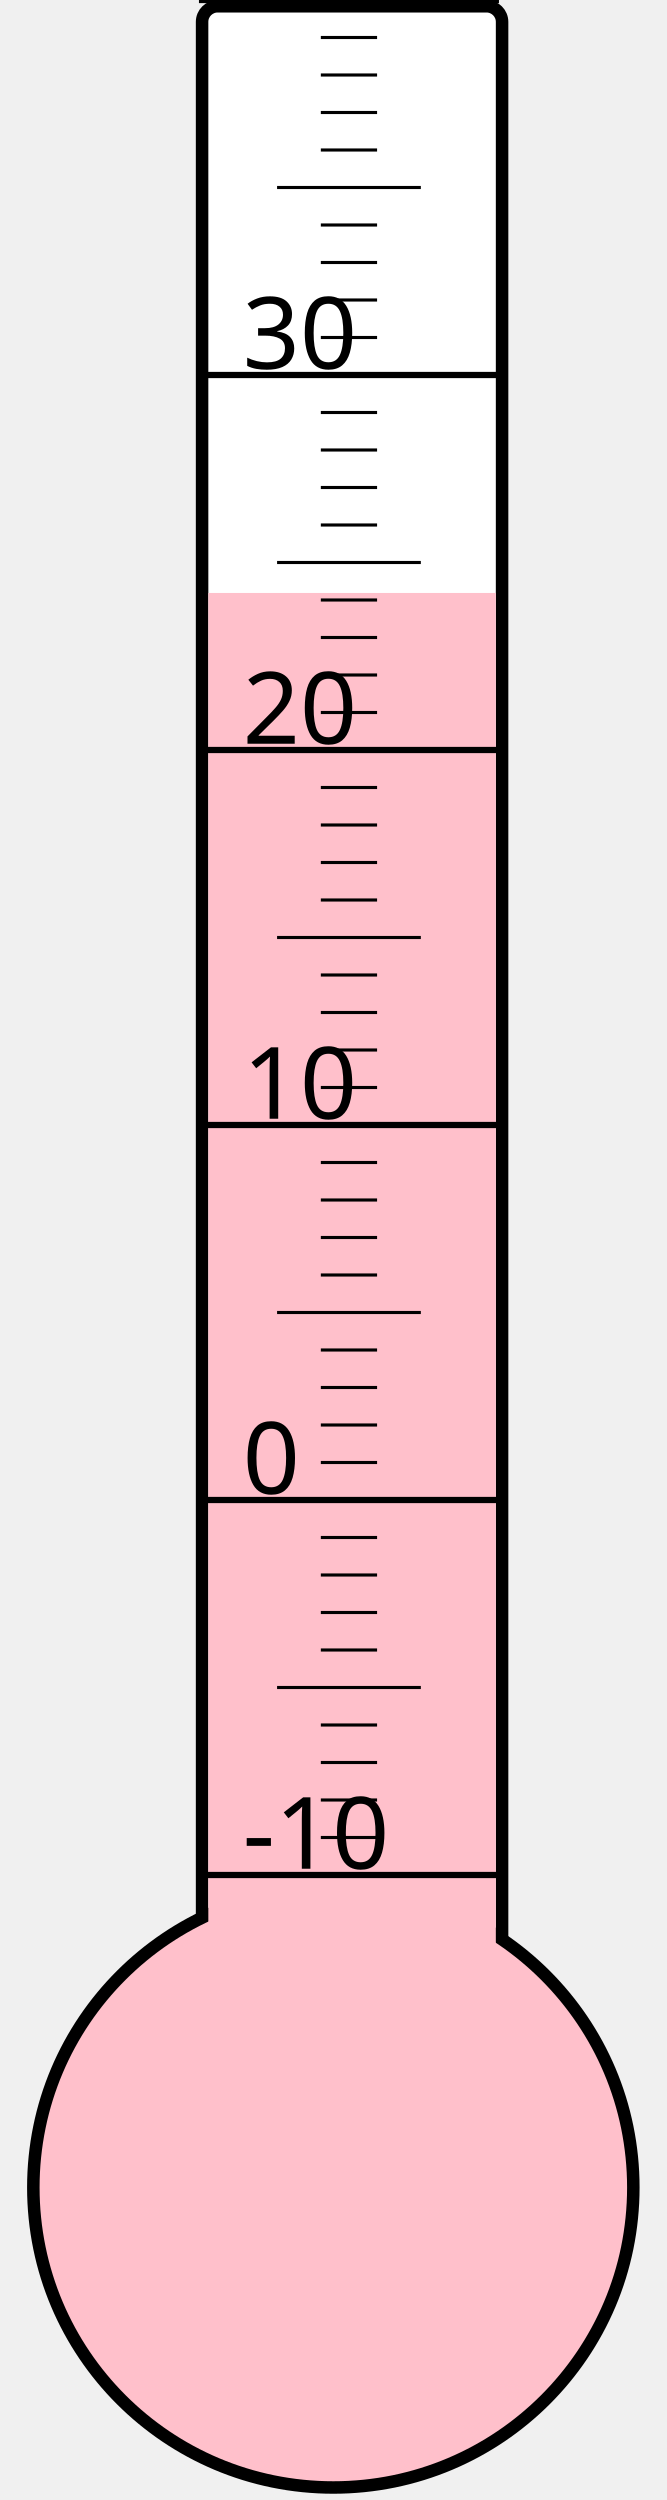
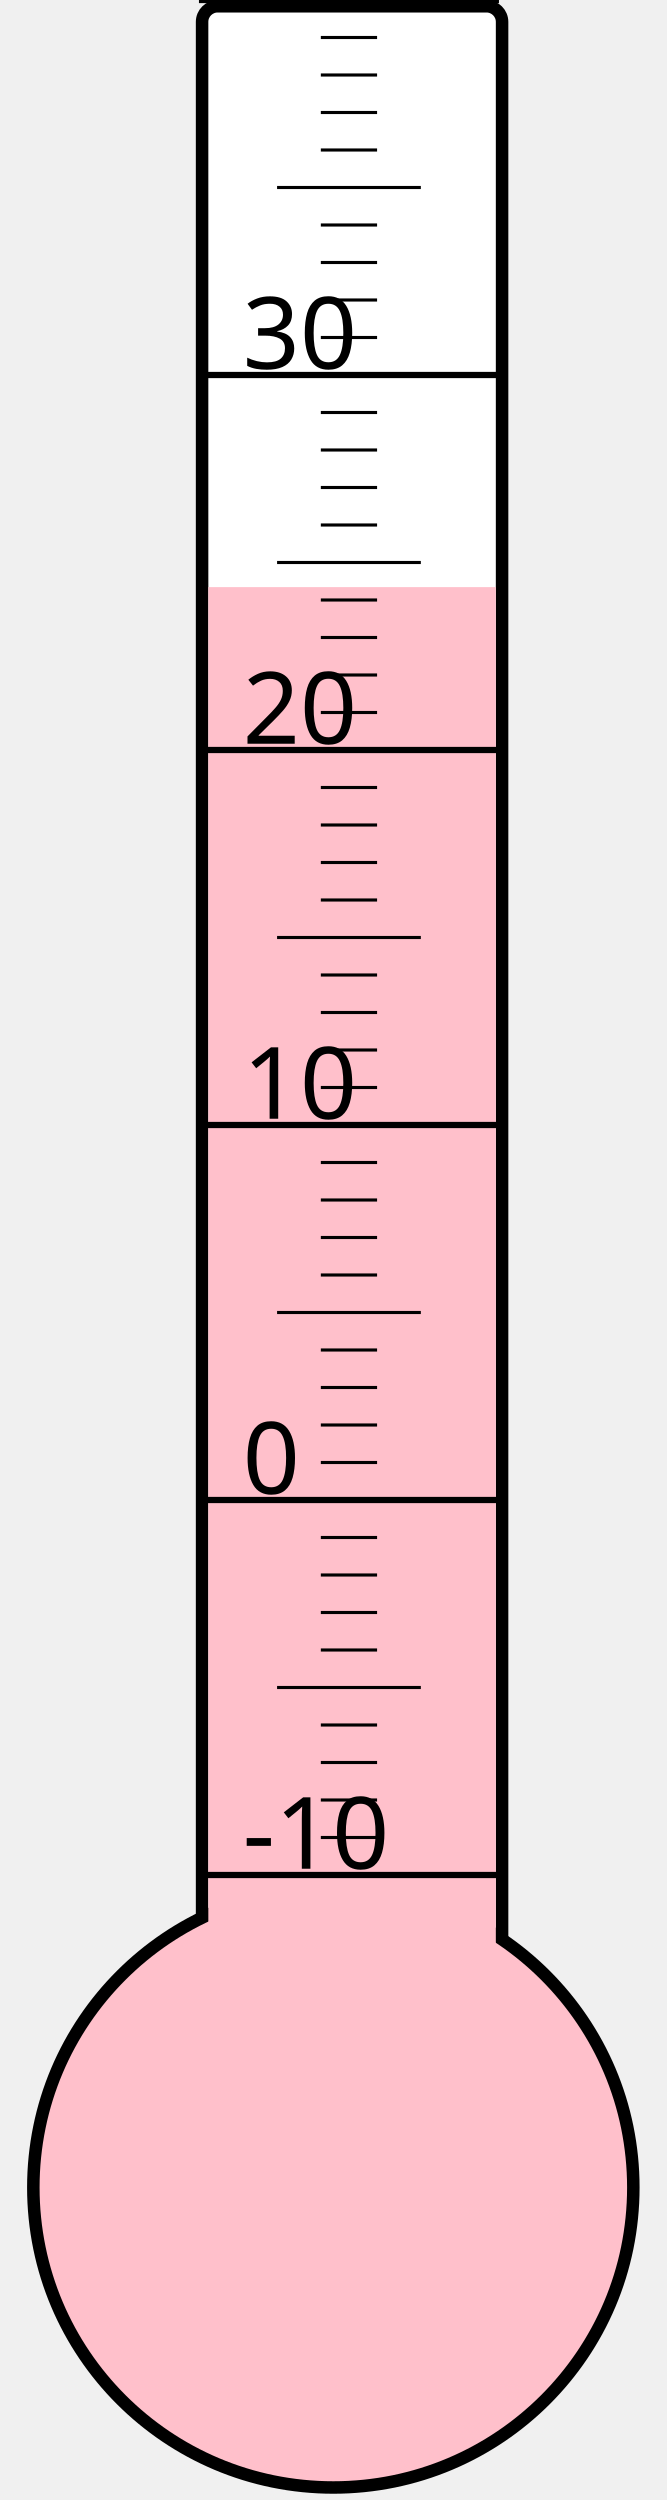
<svg xmlns="http://www.w3.org/2000/svg" width="40px" height="150px" viewBox="0 0 200 800">
  <rect width="200" height="800" x="0" y="0" style="fill: #ffffeb; fill-opacity: 0;" />
  <rect width="96" height="680" x="58" y="2" rx="5" ry="5" style="fill: white; fill-opacity: 1; stroke: black; stroke-width: 4;" />
  <circle cx="100" cy="700" r="96" style="fill: pink; stroke: black; stroke-width: 4;" />
-   <rect width="92" height="510.25" x="60" y="189.75" style="fill: pink; fill-opacity: 1; stroke-width: 0;" />
+   <rect width="92" height="512.125" x="60" y="187.875" style="fill: pink; fill-opacity: 1; stroke-width: 0;" />
  <text x="71" y="598" style="font-family: sans-serif; font-size: 24pt;">-10</text>
  <text x="71" y="478" style="font-family: sans-serif; font-size: 24pt;">0</text>
  <text x="71" y="358" style="font-family: sans-serif; font-size: 24pt;">10</text>
  <text x="71" y="238" style="font-family: sans-serif; font-size: 24pt;">20</text>
  <text x="71" y="118" style="font-family: sans-serif; font-size: 24pt;">30</text>
  <g style="stroke: black;">
    <line x1="57" y1="600" x2="153" y2="600" style="stroke-width: 2;" />
    <line x1="96" y1="588" x2="114" y2="588" style="stroke-width: 1;" />
    <line x1="96" y1="576" x2="114" y2="576" style="stroke-width: 1;" />
    <line x1="96" y1="564" x2="114" y2="564" style="stroke-width: 1;" />
    <line x1="96" y1="552" x2="114" y2="552" style="stroke-width: 1;" />
    <line x1="82" y1="540" x2="128" y2="540" style="stroke-width: 1;" />
    <line x1="96" y1="528" x2="114" y2="528" style="stroke-width: 1;" />
    <line x1="96" y1="516" x2="114" y2="516" style="stroke-width: 1;" />
    <line x1="96" y1="504" x2="114" y2="504" style="stroke-width: 1;" />
    <line x1="96" y1="492" x2="114" y2="492" style="stroke-width: 1;" />
    <line x1="57" y1="480" x2="153" y2="480" style="stroke-width: 2;" />
    <line x1="96" y1="468" x2="114" y2="468" style="stroke-width: 1;" />
    <line x1="96" y1="456" x2="114" y2="456" style="stroke-width: 1;" />
    <line x1="96" y1="444" x2="114" y2="444" style="stroke-width: 1;" />
    <line x1="96" y1="432" x2="114" y2="432" style="stroke-width: 1;" />
    <line x1="82" y1="420" x2="128" y2="420" style="stroke-width: 1;" />
    <line x1="96" y1="408" x2="114" y2="408" style="stroke-width: 1;" />
    <line x1="96" y1="396" x2="114" y2="396" style="stroke-width: 1;" />
    <line x1="96" y1="384" x2="114" y2="384" style="stroke-width: 1;" />
    <line x1="96" y1="372" x2="114" y2="372" style="stroke-width: 1;" />
    <line x1="57" y1="360" x2="153" y2="360" style="stroke-width: 2;" />
    <line x1="96" y1="348" x2="114" y2="348" style="stroke-width: 1;" />
    <line x1="96" y1="336" x2="114" y2="336" style="stroke-width: 1;" />
    <line x1="96" y1="324" x2="114" y2="324" style="stroke-width: 1;" />
    <line x1="96" y1="312" x2="114" y2="312" style="stroke-width: 1;" />
    <line x1="82" y1="300" x2="128" y2="300" style="stroke-width: 1;" />
    <line x1="96" y1="288" x2="114" y2="288" style="stroke-width: 1;" />
    <line x1="96" y1="276" x2="114" y2="276" style="stroke-width: 1;" />
    <line x1="96" y1="264" x2="114" y2="264" style="stroke-width: 1;" />
    <line x1="96" y1="252" x2="114" y2="252" style="stroke-width: 1;" />
    <line x1="57" y1="240" x2="153" y2="240" style="stroke-width: 2;" />
    <line x1="96" y1="228" x2="114" y2="228" style="stroke-width: 1;" />
    <line x1="96" y1="216" x2="114" y2="216" style="stroke-width: 1;" />
    <line x1="96" y1="204" x2="114" y2="204" style="stroke-width: 1;" />
    <line x1="96" y1="192" x2="114" y2="192" style="stroke-width: 1;" />
    <line x1="82" y1="180" x2="128" y2="180" style="stroke-width: 1;" />
    <line x1="96" y1="168" x2="114" y2="168" style="stroke-width: 1;" />
    <line x1="96" y1="156" x2="114" y2="156" style="stroke-width: 1;" />
    <line x1="96" y1="144" x2="114" y2="144" style="stroke-width: 1;" />
    <line x1="96" y1="132" x2="114" y2="132" style="stroke-width: 1;" />
    <line x1="57" y1="120" x2="153" y2="120" style="stroke-width: 2;" />
    <line x1="96" y1="108" x2="114" y2="108" style="stroke-width: 1;" />
    <line x1="96" y1="96" x2="114" y2="96" style="stroke-width: 1;" />
    <line x1="96" y1="84" x2="114" y2="84" style="stroke-width: 1;" />
    <line x1="96" y1="72" x2="114" y2="72" style="stroke-width: 1;" />
    <line x1="82" y1="60" x2="128" y2="60" style="stroke-width: 1;" />
    <line x1="96" y1="48" x2="114" y2="48" style="stroke-width: 1;" />
    <line x1="96" y1="36" x2="114" y2="36" style="stroke-width: 1;" />
    <line x1="96" y1="24" x2="114" y2="24" style="stroke-width: 1;" />
    <line x1="96" y1="12" x2="114" y2="12" style="stroke-width: 1;" />
    <line x1="57" y1="0" x2="153" y2="0" style="stroke-width: 2;" />
  </g>
</svg>
